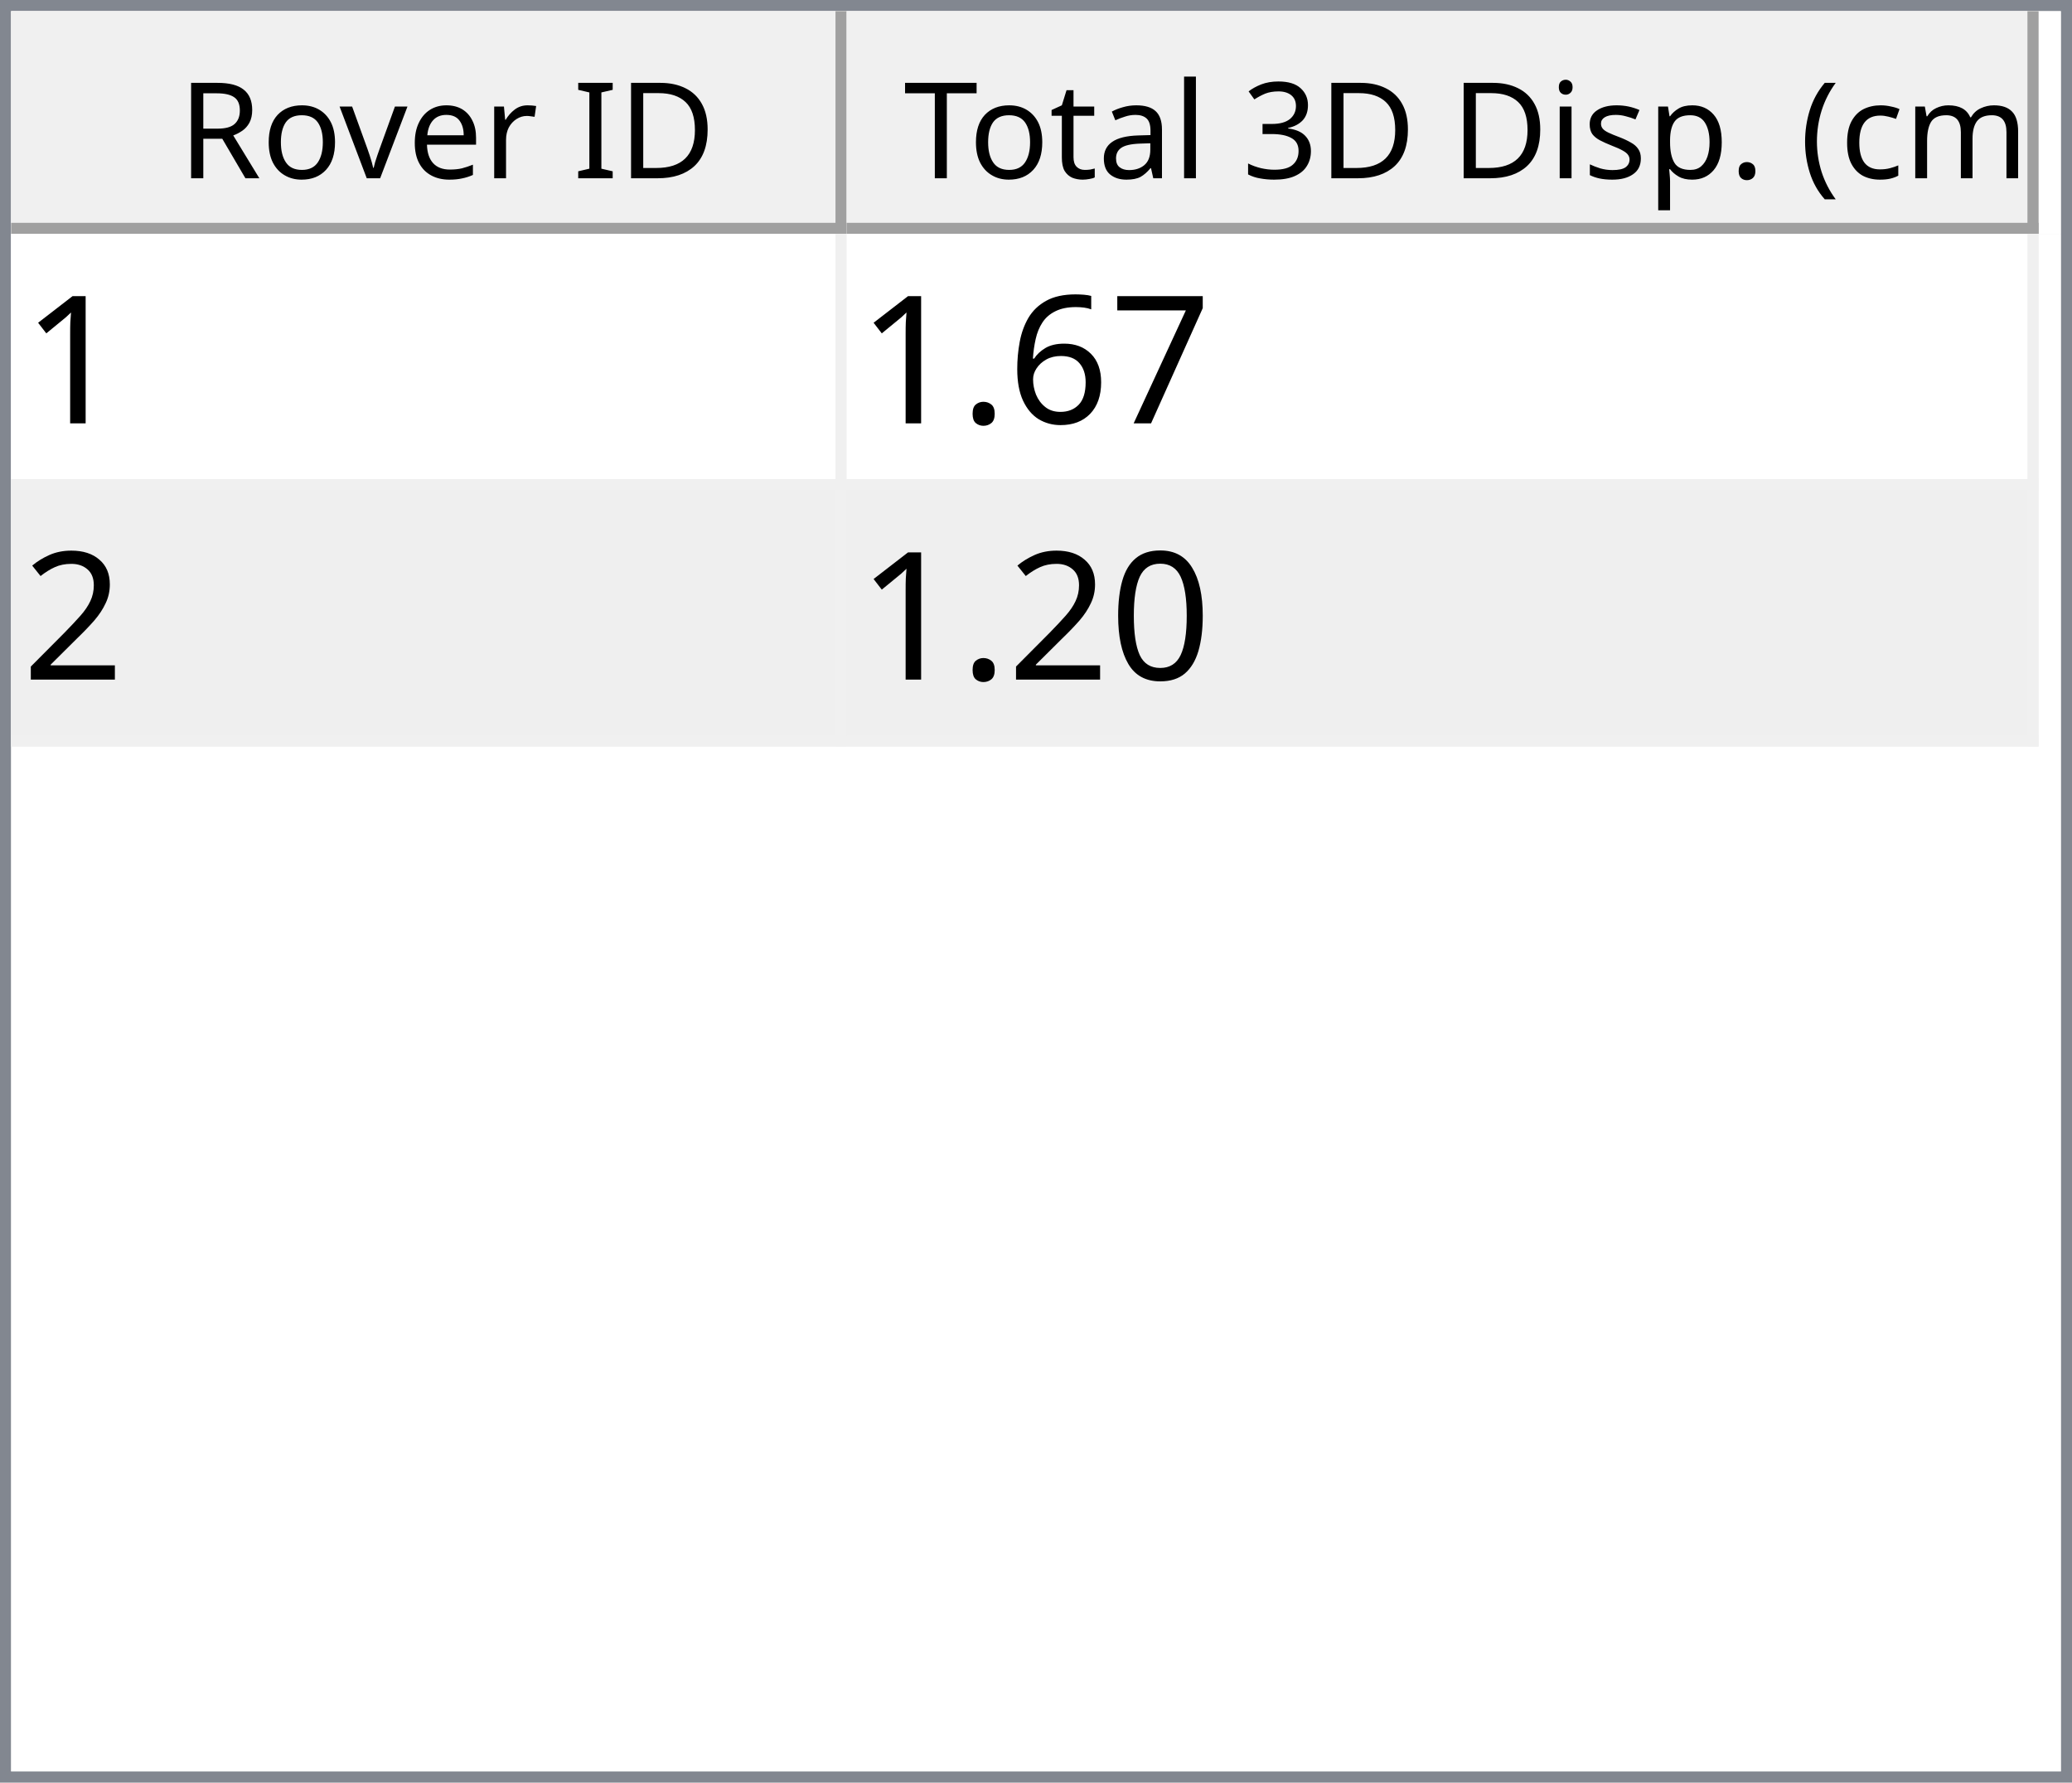
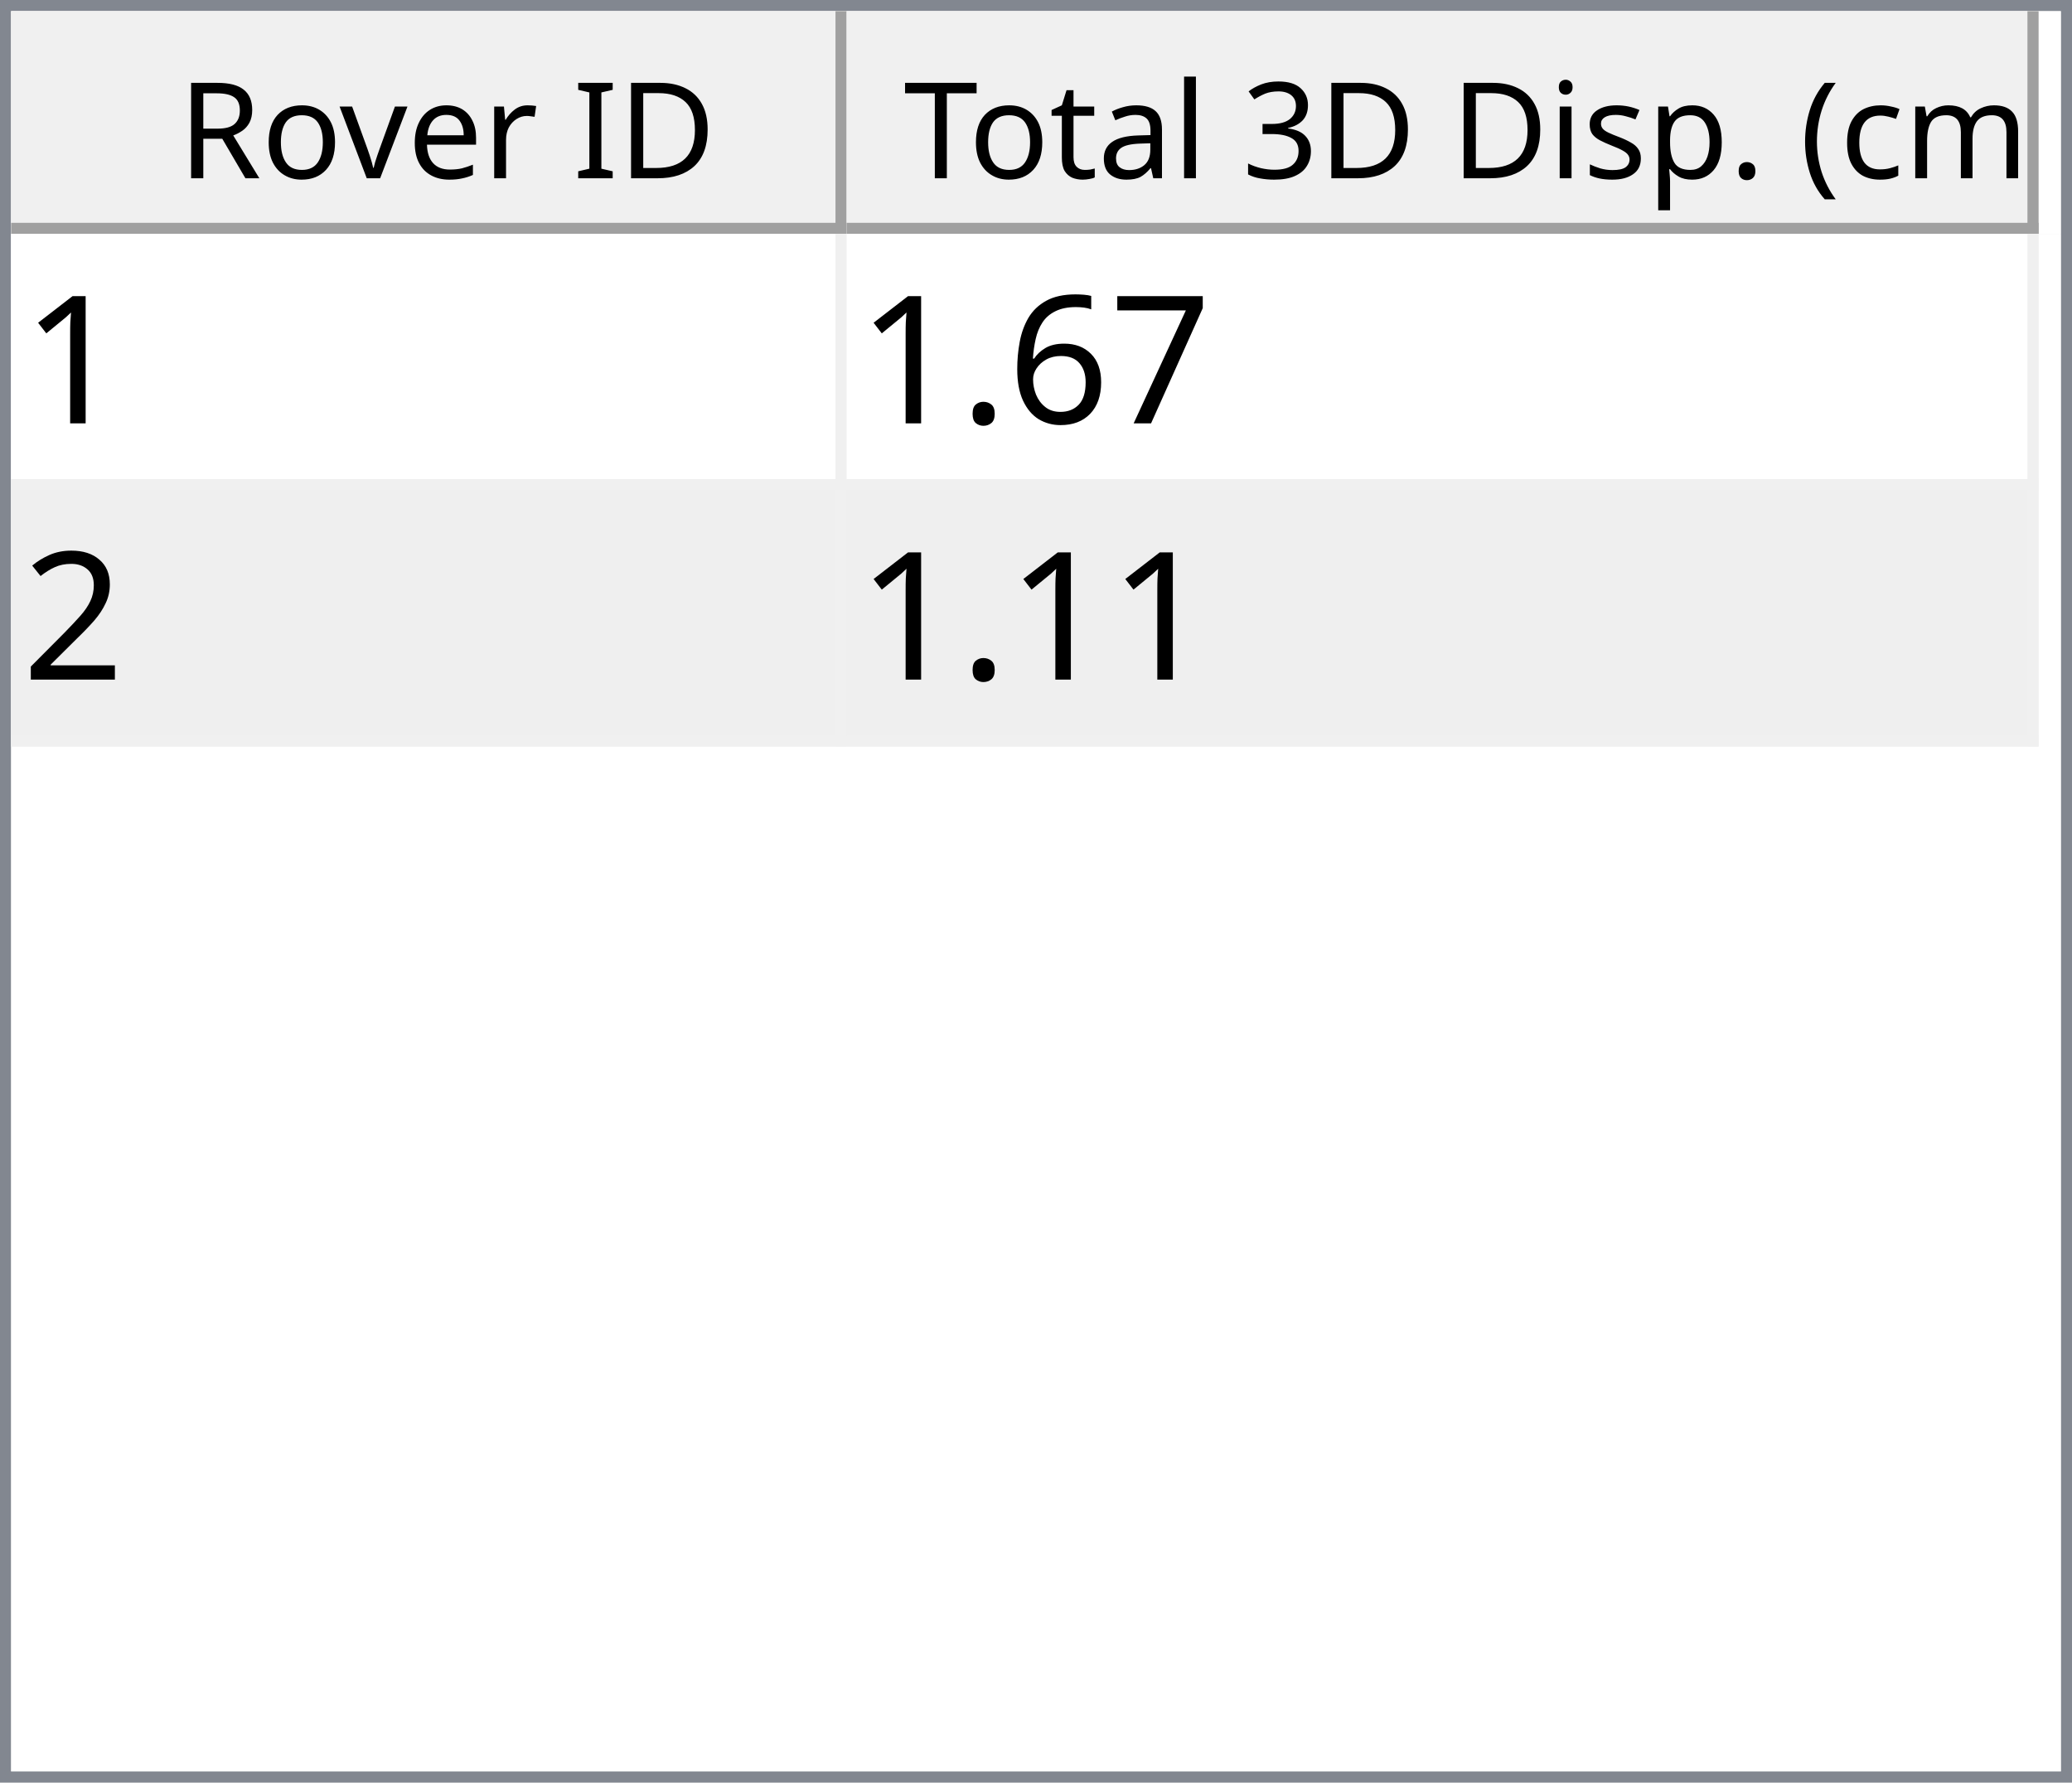
<svg xmlns="http://www.w3.org/2000/svg" style="fill-opacity:1; color-rendering:auto; color-interpolation:auto; text-rendering:auto; stroke:black; stroke-linecap:square; stroke-miterlimit:10; shape-rendering:auto; stroke-opacity:1; fill:black; stroke-dasharray:none; font-weight:normal; stroke-width:1; font-family:'Dialog'; font-style:normal; stroke-linejoin:miter; font-size:12px; stroke-dashoffset:0; image-rendering:auto;" width="186" height="160">
  <defs id="genericDefs" />
  <g>
    <defs id="defs1">
      <clipPath clipPathUnits="userSpaceOnUse" id="clipPath1">
        <path d="M0 0 L186 0 L186 160 L0 160 L0 0 Z" />
      </clipPath>
      <clipPath clipPathUnits="userSpaceOnUse" id="clipPath2">
        <path d="M0 0 L0 160 L186 160 L186 0 Z" />
      </clipPath>
      <clipPath clipPathUnits="userSpaceOnUse" id="clipPath3">
        <path d="M0 0 L0 20 L184 20 L184 0 Z" />
      </clipPath>
      <clipPath clipPathUnits="userSpaceOnUse" id="clipPath4">
        <path d="M0 0 L0 20 L75 20 L75 0 Z" />
      </clipPath>
      <clipPath clipPathUnits="userSpaceOnUse" id="clipPath5">
        <path d="M1 1 L1 19 L74 19 L74 1 Z" />
      </clipPath>
      <clipPath clipPathUnits="userSpaceOnUse" id="clipPath6">
        <path d="M0 0 L0 18 L73 18 L73 0 Z" />
      </clipPath>
      <clipPath clipPathUnits="userSpaceOnUse" id="clipPath7">
        <path d="M-0.5 -0.5 L-0.5 19.5 L74.5 19.5 L74.5 -0.5 Z" />
      </clipPath>
      <clipPath clipPathUnits="userSpaceOnUse" id="clipPath8">
        <path d="M0 0 L0 20 L107 20 L107 0 Z" />
      </clipPath>
      <clipPath clipPathUnits="userSpaceOnUse" id="clipPath9">
        <path d="M1 1 L1 19 L106 19 L106 1 Z" />
      </clipPath>
      <clipPath clipPathUnits="userSpaceOnUse" id="clipPath10">
        <path d="M0 0 L0 18 L105 18 L105 0 Z" />
      </clipPath>
      <clipPath clipPathUnits="userSpaceOnUse" id="clipPath11">
        <path d="M-0.5 -0.5 L-0.5 19.5 L106.5 19.5 L106.5 -0.5 Z" />
      </clipPath>
      <clipPath clipPathUnits="userSpaceOnUse" id="clipPath12">
        <path d="M0 0 L0 138 L184 138 L184 0 Z" />
      </clipPath>
      <clipPath clipPathUnits="userSpaceOnUse" id="clipPath13">
        <path d="M0 0 L0 46 L182 46 L182 0 Z" />
      </clipPath>
      <clipPath clipPathUnits="userSpaceOnUse" id="clipPath14">
        <path d="M-0.5 -0.5 L-0.5 45.5 L181.5 45.5 L181.5 -0.5 Z" />
      </clipPath>
      <clipPath clipPathUnits="userSpaceOnUse" id="clipPath15">
        <path d="M0 0 L0 22 L74 22 L74 0 Z" />
      </clipPath>
      <clipPath clipPathUnits="userSpaceOnUse" id="clipPath16">
        <path d="M0 0 L0 22 L106 22 L106 0 Z" />
      </clipPath>
      <font horiz-adv-x="64.551" id="font1">
        <font-face ascent="107.91" descent="25.098" units-per-em="100" style="font-style:normal; font-family:Segoe UI; font-weight:normal;" />
        <missing-glyph horiz-adv-x="64.551" d="M8.109 0 L8.109 68.266 L56.453 68.266 L56.453 0 L8.109 0 ZM15.328 7.234 L49.219 7.234 L49.219 61.031 L15.328 61.031 L15.328 7.234 Z" />
        <glyph unicode="D" horiz-adv-x="70.117" d="M9.188 0 L9.188 70.016 L28.516 70.016 Q65.531 70.016 65.531 35.891 Q65.531 19.672 55.25 9.836 Q44.969 0 27.734 0 L9.188 0 ZM17.391 62.594 L17.391 7.422 L27.828 7.422 Q41.609 7.422 49.273 14.797 Q56.938 22.172 56.938 35.688 Q56.938 62.594 28.328 62.594 L17.391 62.594 Z" />
        <glyph unicode="I" horiz-adv-x="26.611" d="M17.391 0 L9.188 0 L9.188 70.016 L17.391 70.016 L17.391 0 Z" />
        <glyph unicode=" " horiz-adv-x="27.393" d="" />
        <glyph unicode="r" horiz-adv-x="34.766" d="M34.188 41.891 Q32.078 43.5 28.125 43.5 Q23 43.5 19.555 38.672 Q16.109 33.844 16.109 25.484 L16.109 0 L8.109 0 L8.109 50 L16.109 50 L16.109 39.703 L16.312 39.703 Q18.016 44.969 21.531 47.922 Q25.047 50.875 29.391 50.875 Q32.516 50.875 34.188 50.203 L34.188 41.891 Z" />
        <glyph unicode="e" horiz-adv-x="52.295" d="M48.297 23 L12.984 23 Q13.188 14.656 17.484 10.109 Q21.781 5.562 29.297 5.562 Q37.75 5.562 44.828 11.141 L44.828 3.609 Q38.234 -1.172 27.391 -1.172 Q16.797 -1.172 10.742 5.641 Q4.688 12.453 4.688 24.812 Q4.688 36.469 11.305 43.82 Q17.922 51.172 27.734 51.172 Q37.547 51.172 42.922 44.828 Q48.297 38.484 48.297 27.203 L48.297 23 ZM40.094 29.781 Q40.047 36.719 36.75 40.578 Q33.453 44.438 27.594 44.438 Q21.922 44.438 17.969 40.383 Q14.016 36.328 13.094 29.781 L40.094 29.781 Z" />
        <glyph unicode="v" horiz-adv-x="47.9" d="M47.406 50 L27.484 0 L19.625 0 L0.688 50 L9.469 50 L22.172 13.672 Q23.578 9.672 23.922 6.688 L24.125 6.688 Q24.609 10.453 25.688 13.484 L38.969 50 L47.406 50 Z" />
        <glyph unicode="o" horiz-adv-x="58.594" d="M29 -1.172 Q17.922 -1.172 11.305 5.836 Q4.688 12.844 4.688 24.422 Q4.688 37.016 11.57 44.094 Q18.453 51.172 30.172 51.172 Q41.359 51.172 47.633 44.289 Q53.906 37.406 53.906 25.203 Q53.906 13.234 47.141 6.031 Q40.375 -1.172 29 -1.172 ZM29.594 44.438 Q21.875 44.438 17.383 39.188 Q12.891 33.938 12.891 24.703 Q12.891 15.828 17.43 10.695 Q21.969 5.562 29.594 5.562 Q37.359 5.562 41.531 10.594 Q45.703 15.625 45.703 24.906 Q45.703 34.281 41.531 39.359 Q37.359 44.438 29.594 44.438 Z" />
        <glyph unicode="R" horiz-adv-x="59.814" d="M59.375 0 L49.609 0 L37.891 19.625 Q36.281 22.359 34.766 24.289 Q33.25 26.219 31.664 27.438 Q30.078 28.656 28.25 29.219 Q26.422 29.781 24.125 29.781 L17.391 29.781 L17.391 0 L9.188 0 L9.188 70.016 L30.078 70.016 Q34.672 70.016 38.555 68.867 Q42.438 67.719 45.289 65.375 Q48.141 63.031 49.758 59.547 Q51.375 56.062 51.375 51.375 Q51.375 47.703 50.273 44.656 Q49.172 41.609 47.148 39.211 Q45.125 36.812 42.266 35.133 Q39.406 33.453 35.844 32.516 L35.844 32.328 Q37.594 31.547 38.891 30.547 Q40.188 29.547 41.359 28.18 Q42.531 26.812 43.68 25.078 Q44.828 23.344 46.234 21.047 L59.375 0 ZM17.391 62.594 L17.391 37.203 L28.516 37.203 Q31.594 37.203 34.203 38.133 Q36.812 39.062 38.719 40.797 Q40.625 42.531 41.703 45.047 Q42.781 47.562 42.781 50.688 Q42.781 56.297 39.141 59.445 Q35.5 62.594 28.609 62.594 L17.391 62.594 Z" />
        <glyph unicode=")" horiz-adv-x="30.176" d="M8.297 -15.922 L1.172 -15.922 Q16.406 2.344 16.406 26.812 Q16.406 51.469 1.078 70.016 L8.297 70.016 Q23.531 52.156 23.531 26.703 Q23.531 1.375 8.297 -15.922 Z" />
        <glyph unicode="m" horiz-adv-x="86.133" d="M79.109 0 L71.094 0 L71.094 28.719 Q71.094 37.016 68.531 40.727 Q65.969 44.438 59.906 44.438 Q54.781 44.438 51.195 39.75 Q47.609 35.062 47.609 28.516 L47.609 0 L39.594 0 L39.594 29.688 Q39.594 44.438 28.219 44.438 Q22.953 44.438 19.531 40.016 Q16.109 35.594 16.109 28.516 L16.109 0 L8.109 0 L8.109 50 L16.109 50 L16.109 42.094 L16.312 42.094 Q21.625 51.172 31.844 51.172 Q36.969 51.172 40.773 48.312 Q44.578 45.453 46 40.828 Q51.562 51.172 62.594 51.172 Q79.109 51.172 79.109 30.812 L79.109 0 Z" />
        <glyph unicode="c" horiz-adv-x="46.191" d="M42.188 2.297 Q36.422 -1.172 28.516 -1.172 Q17.828 -1.172 11.258 5.789 Q4.688 12.75 4.688 23.828 Q4.688 36.188 11.766 43.68 Q18.844 51.172 30.672 51.172 Q37.25 51.172 42.281 48.734 L42.281 40.531 Q36.719 44.438 30.375 44.438 Q22.703 44.438 17.797 38.945 Q12.891 33.453 12.891 24.516 Q12.891 15.719 17.508 10.641 Q22.125 5.562 29.891 5.562 Q36.422 5.562 42.188 9.906 L42.188 2.297 Z" />
        <glyph unicode="(" horiz-adv-x="30.176" d="M29.109 -15.922 L21.969 -15.922 Q6.844 1.375 6.844 26.703 Q6.844 52.156 21.969 70.016 L29.203 70.016 Q13.875 51.469 13.875 26.812 Q13.875 2.344 29.109 -15.922 Z" />
        <glyph unicode="." horiz-adv-x="21.68" d="M10.891 -1.078 Q8.641 -1.078 7.055 0.539 Q5.469 2.156 5.469 4.391 Q5.469 6.641 7.055 8.273 Q8.641 9.906 10.891 9.906 Q13.188 9.906 14.797 8.273 Q16.406 6.641 16.406 4.391 Q16.406 2.156 14.797 0.539 Q13.188 -1.078 10.891 -1.078 Z" />
        <glyph unicode="p" horiz-adv-x="58.789" d="M16.312 7.234 L16.109 7.234 L16.109 -23 L8.109 -23 L8.109 50 L16.109 50 L16.109 41.219 L16.312 41.219 Q22.219 51.172 33.594 51.172 Q43.266 51.172 48.688 44.461 Q54.109 37.75 54.109 26.469 Q54.109 13.922 48 6.375 Q41.891 -1.172 31.297 -1.172 Q21.578 -1.172 16.312 7.234 ZM16.109 27.391 L16.109 20.406 Q16.109 14.203 20.141 9.883 Q24.172 5.562 30.375 5.562 Q37.641 5.562 41.773 11.133 Q45.906 16.703 45.906 26.609 Q45.906 34.969 42.047 39.703 Q38.188 44.438 31.594 44.438 Q24.609 44.438 20.359 39.578 Q16.109 34.719 16.109 27.391 Z" />
        <glyph unicode="s" horiz-adv-x="42.432" d="M5.078 1.812 L5.078 10.406 Q11.625 5.562 19.484 5.562 Q30.031 5.562 30.031 12.594 Q30.031 14.594 29.125 15.992 Q28.219 17.391 26.68 18.461 Q25.141 19.531 23.07 20.383 Q21 21.234 18.609 22.172 Q15.281 23.484 12.766 24.828 Q10.25 26.172 8.57 27.859 Q6.891 29.547 6.031 31.695 Q5.172 33.844 5.172 36.719 Q5.172 40.234 6.789 42.945 Q8.406 45.656 11.086 47.484 Q13.766 49.312 17.211 50.242 Q20.656 51.172 24.312 51.172 Q30.812 51.172 35.938 48.922 L35.938 40.828 Q30.422 44.438 23.25 44.438 Q21 44.438 19.195 43.922 Q17.391 43.406 16.094 42.477 Q14.797 41.547 14.086 40.258 Q13.375 38.969 13.375 37.406 Q13.375 35.453 14.086 34.133 Q14.797 32.812 16.164 31.789 Q17.531 30.766 19.484 29.938 Q21.438 29.109 23.922 28.125 Q27.25 26.859 29.883 25.516 Q32.516 24.172 34.375 22.484 Q36.234 20.797 37.234 18.602 Q38.234 16.406 38.234 13.375 Q38.234 9.672 36.602 6.938 Q34.969 4.203 32.234 2.398 Q29.5 0.594 25.93 -0.289 Q22.359 -1.172 18.453 -1.172 Q10.75 -1.172 5.078 1.812 Z" />
        <glyph unicode="i" horiz-adv-x="24.219" d="M12.203 62.703 Q10.062 62.703 8.547 64.164 Q7.031 65.625 7.031 67.875 Q7.031 70.125 8.547 71.609 Q10.062 73.094 12.203 73.094 Q14.406 73.094 15.945 71.609 Q17.484 70.125 17.484 67.875 Q17.484 65.719 15.945 64.211 Q14.406 62.703 12.203 62.703 ZM16.109 0 L8.109 0 L8.109 50 L16.109 50 L16.109 0 Z" />
        <glyph unicode="3" horiz-adv-x="53.906" d="M46.531 19.828 Q46.531 15.094 44.75 11.211 Q42.969 7.328 39.719 4.57 Q36.469 1.812 31.93 0.297 Q27.391 -1.219 21.922 -1.219 Q11.922 -1.219 6 2.594 L6 11.188 Q13.094 5.609 22.219 5.609 Q25.875 5.609 28.828 6.539 Q31.781 7.469 33.906 9.227 Q36.031 10.984 37.18 13.477 Q38.328 15.969 38.328 19.094 Q38.328 32.812 18.797 32.812 L12.984 32.812 L12.984 39.594 L18.5 39.594 Q35.797 39.594 35.797 52.484 Q35.797 64.406 22.609 64.406 Q15.188 64.406 8.688 59.422 L8.688 67.188 Q15.375 71.188 24.609 71.188 Q29 71.188 32.57 69.969 Q36.141 68.75 38.68 66.555 Q41.219 64.359 42.609 61.281 Q44 58.203 44 54.5 Q44 40.672 30.031 36.719 L30.031 36.531 Q33.594 36.141 36.625 34.797 Q39.656 33.453 41.852 31.305 Q44.047 29.156 45.289 26.25 Q46.531 23.344 46.531 19.828 Z" />
        <glyph unicode="l" horiz-adv-x="24.219" d="M16.109 0 L8.109 0 L8.109 74.031 L16.109 74.031 L16.109 0 Z" />
        <glyph unicode="a" horiz-adv-x="50.879" d="M43.891 0 L35.891 0 L35.891 7.812 L35.688 7.812 Q30.469 -1.172 20.312 -1.172 Q12.844 -1.172 8.617 2.781 Q4.391 6.734 4.391 13.281 Q4.391 27.297 20.906 29.594 L35.891 31.688 Q35.891 44.438 25.594 44.438 Q16.547 44.438 9.281 38.281 L9.281 46.484 Q16.656 51.172 26.266 51.172 Q43.891 51.172 43.891 32.516 L43.891 0 ZM35.891 25.297 L23.828 23.641 Q18.266 22.859 15.43 20.875 Q12.594 18.891 12.594 13.875 Q12.594 10.203 15.211 7.883 Q17.828 5.562 22.172 5.562 Q28.125 5.562 32.008 9.742 Q35.891 13.922 35.891 20.312 L35.891 25.297 Z" />
        <glyph unicode="t" horiz-adv-x="33.887" d="M31.297 0.484 Q28.469 -1.078 23.828 -1.078 Q10.688 -1.078 10.688 13.578 L10.688 43.172 L2.094 43.172 L2.094 50 L10.688 50 L10.688 62.203 L18.703 64.797 L18.703 50 L31.297 50 L31.297 43.172 L18.703 43.172 L18.703 14.984 Q18.703 9.969 20.414 7.82 Q22.125 5.672 26.078 5.672 Q29.109 5.672 31.297 7.328 L31.297 0.484 Z" />
        <glyph unicode="T" horiz-adv-x="52.393" d="M50.594 62.594 L30.375 62.594 L30.375 0 L22.172 0 L22.172 62.594 L2 62.594 L2 70.016 L50.594 70.016 L50.594 62.594 Z" />
      </font>
      <font horiz-adv-x="75.0" id="font2">
        <font-face ascent="100.537" descent="21.973" units-per-em="100" style="font-style:normal; font-family:sans-serif; font-weight:normal;" />
        <missing-glyph horiz-adv-x="75.0" d="M12.5 0 L12.5 62.5 L62.5 62.5 L62.5 0 L12.5 0 ZM14.062 1.562 L60.938 1.562 L60.938 60.938 L14.062 60.938 L14.062 1.562 Z" />
        <glyph unicode="1" horiz-adv-x="55.615" d="M37.25 0 L28.469 0 L28.469 56 Q25.297 52.984 20.141 49.953 Q14.984 46.922 10.891 45.406 L10.891 53.906 Q18.266 57.375 23.781 62.305 Q29.297 67.234 31.594 71.875 L37.25 71.875 L37.25 0 Z" />
        <glyph unicode="7" horiz-adv-x="55.615" d="M4.734 62.203 L4.734 70.656 L51.078 70.656 L51.078 63.812 Q44.234 56.547 37.523 44.484 Q30.812 32.422 27.156 19.672 Q24.516 10.688 23.781 0 L14.75 0 Q14.891 8.453 18.062 20.414 Q21.234 32.375 27.172 43.484 Q33.109 54.594 39.797 62.203 L4.734 62.203 Z" />
        <glyph unicode="6" horiz-adv-x="55.615" d="M49.75 54.047 L41.016 53.375 Q39.844 58.547 37.703 60.891 Q34.125 64.656 28.906 64.656 Q24.703 64.656 21.531 62.312 Q17.391 59.281 14.992 53.469 Q12.594 47.656 12.5 36.922 Q15.672 41.75 20.266 44.094 Q24.859 46.438 29.891 46.438 Q38.672 46.438 44.852 39.969 Q51.031 33.5 51.031 23.25 Q51.031 16.5 48.125 10.719 Q45.219 4.938 40.141 1.859 Q35.062 -1.219 28.609 -1.219 Q17.625 -1.219 10.695 6.859 Q3.766 14.938 3.766 33.5 Q3.766 54.25 11.422 63.672 Q18.109 71.875 29.438 71.875 Q37.891 71.875 43.289 67.141 Q48.688 62.406 49.75 54.047 ZM13.875 23.188 Q13.875 18.656 15.797 14.508 Q17.719 10.359 21.188 8.18 Q24.656 6 28.469 6 Q34.031 6 38.039 10.492 Q42.047 14.984 42.047 22.703 Q42.047 30.125 38.086 34.398 Q34.125 38.672 28.125 38.672 Q22.172 38.672 18.023 34.398 Q13.875 30.125 13.875 23.188 Z" />
        <glyph unicode="." horiz-adv-x="27.783" d="M9.078 0 L9.078 10.016 L19.094 10.016 L19.094 0 L9.078 0 Z" />
        <glyph unicode="2" horiz-adv-x="55.615" d="M50.344 8.453 L50.344 0 L3.031 0 Q2.938 3.172 4.047 6.109 Q5.859 10.938 9.836 15.625 Q13.812 20.312 21.344 26.469 Q33.016 36.031 37.117 41.625 Q41.219 47.219 41.219 52.203 Q41.219 57.422 37.477 61.008 Q33.734 64.594 27.734 64.594 Q21.391 64.594 17.578 60.789 Q13.766 56.984 13.719 50.25 L4.688 51.172 Q5.609 61.281 11.664 66.578 Q17.719 71.875 27.938 71.875 Q38.234 71.875 44.242 66.164 Q50.25 60.453 50.25 52 Q50.25 47.703 48.492 43.555 Q46.734 39.406 42.656 34.812 Q38.578 30.219 29.109 22.219 Q21.188 15.578 18.945 13.211 Q16.703 10.844 15.234 8.453 L50.344 8.453 Z" />
-         <glyph unicode="0" horiz-adv-x="55.615" d="M4.156 35.297 Q4.156 48 6.766 55.742 Q9.375 63.484 14.523 67.68 Q19.672 71.875 27.484 71.875 Q33.25 71.875 37.594 69.555 Q41.938 67.234 44.773 62.867 Q47.609 58.5 49.219 52.227 Q50.828 45.953 50.828 35.297 Q50.828 22.703 48.242 14.969 Q45.656 7.234 40.508 3.008 Q35.359 -1.219 27.484 -1.219 Q17.141 -1.219 11.234 6.203 Q4.156 15.141 4.156 35.297 ZM13.188 35.297 Q13.188 17.672 17.312 11.836 Q21.438 6 27.484 6 Q33.547 6 37.672 11.859 Q41.797 17.719 41.797 35.297 Q41.797 52.984 37.672 58.789 Q33.547 64.594 27.391 64.594 Q21.344 64.594 17.719 59.469 Q13.188 52.938 13.188 35.297 Z" />
      </font>
    </defs>
    <g style="fill:white; stroke:white;">
      <rect x="0" y="0" width="186" style="clip-path:url(#clipPath1); stroke:none;" height="160" />
    </g>
    <g style="fill:white; text-rendering:optimizeSpeed; color-rendering:optimizeSpeed; image-rendering:optimizeSpeed; shape-rendering:crispEdges; stroke:white; color-interpolation:sRGB;">
      <rect x="0" width="186" height="160" y="0" style="stroke:none;" />
      <path style="stroke:none;" d="M0 160 L186 160 L186 0 L0 0 Z" />
    </g>
    <g style="fill:rgb(240,240,240); font-family:'Segoe UI'; stroke:rgb(240,240,240);">
      <rect x="0" y="0" width="186" style="clip-path:url(#clipPath2); stroke:none;" height="160" />
    </g>
    <g style="fill:rgb(130,135,144); font-family:'Segoe UI'; stroke:rgb(130,135,144);">
      <path d="M0 0 L186 0 L186 160 L0 160 L0 0 ZM1 1 L185 1 L185 159 L1 159 L1 1 Z" style="fill-rule:evenodd; clip-path:url(#clipPath2); stroke:none;" />
    </g>
    <g style="fill:white; font-family:'Segoe UI'; stroke:white;" transform="translate(1,1)">
      <rect x="0" y="0" width="184" style="clip-path:url(#clipPath3); stroke:none;" height="20" />
    </g>
    <g style="fill:rgb(240,240,240); font-family:'Segoe UI'; stroke:rgb(240,240,240);" transform="translate(1,1)">
      <rect x="0" y="0" width="75" style="clip-path:url(#clipPath4); stroke:none;" height="20" />
    </g>
    <g style="font-family:'Segoe UI';" transform="translate(2,2)">
      <text x="14" xml:space="preserve" y="14" style="clip-path:url(#clipPath6); stroke:none;">Rover ID</text>
    </g>
    <g style="fill:rgb(160,160,160); font-family:'Segoe UI'; stroke:rgb(160,160,160); stroke-linejoin:bevel;" transform="translate(1.5,1.5)">
      <line x1="74" x2="74" y1="0" style="fill:none; clip-path:url(#clipPath7);" y2="19" />
    </g>
    <g style="fill:rgb(160,160,160); font-family:'Segoe UI'; stroke:rgb(160,160,160); stroke-linejoin:bevel;" transform="matrix(1,0,0,1,1,1) translate(0.5,0.5)">
      <line x1="0" x2="74" y1="19" style="fill:none; clip-path:url(#clipPath7);" y2="19" />
    </g>
    <g style="fill:rgb(240,240,240); font-family:'Segoe UI'; stroke:rgb(240,240,240);" transform="translate(76,1)">
      <rect x="0" y="0" width="107" style="clip-path:url(#clipPath8); stroke:none;" height="20" />
    </g>
    <g style="font-family:'Segoe UI';" transform="translate(77,2)">
      <text x="1" xml:space="preserve" y="14" style="clip-path:url(#clipPath10); stroke:none;"> Total 3D Disp. (cm)</text>
    </g>
    <g style="fill:rgb(160,160,160); font-family:'Segoe UI'; stroke:rgb(160,160,160); stroke-linejoin:bevel;" transform="translate(76.5,1.5)">
      <line x1="106" x2="106" y1="0" style="fill:none; clip-path:url(#clipPath11);" y2="19" />
    </g>
    <g style="fill:rgb(160,160,160); font-family:'Segoe UI'; stroke:rgb(160,160,160); stroke-linejoin:bevel;" transform="matrix(1,0,0,1,76,1) translate(0.5,0.5)">
      <line x1="0" x2="106" y1="19" style="fill:none; clip-path:url(#clipPath11);" y2="19" />
    </g>
    <g style="fill:white; font-family:'Segoe UI'; stroke:white;" transform="translate(1,21)">
      <rect x="0" y="0" width="184" style="clip-path:url(#clipPath12); stroke:none;" height="138" />
    </g>
    <g style="fill:rgb(240,240,240); font-size:16px; font-family:sans-serif; stroke:rgb(240,240,240);" transform="translate(1,21)">
      <rect x="0" y="0" width="182" style="clip-path:url(#clipPath13); stroke:none;" height="46" />
      <line transform="translate(0.5,0.5)" x1="0" x2="181" y1="22" style="clip-path:url(#clipPath14); fill:none; stroke-linejoin:bevel;" y2="22" />
    </g>
    <g transform="matrix(1,0,0,1,1,21) translate(0.5,0.5)" style="fill:rgb(240,240,240); font-size:16px; font-family:sans-serif; stroke:rgb(240,240,240); stroke-linejoin:bevel;">
      <line x1="0" x2="181" y1="45" style="fill:none; clip-path:url(#clipPath14);" y2="45" />
    </g>
    <g transform="matrix(1,0,0,1,1,21) translate(0.5,0.5)" style="fill:rgb(240,240,240); font-size:16px; font-family:sans-serif; stroke:rgb(240,240,240); stroke-linejoin:bevel;">
      <line x1="74" x2="74" y1="0" style="fill:none; clip-path:url(#clipPath14);" y2="45" />
    </g>
    <g transform="matrix(1,0,0,1,1,21) translate(0.5,0.5)" style="fill:rgb(240,240,240); font-size:16px; font-family:sans-serif; stroke:rgb(240,240,240); stroke-linejoin:bevel;">
      <line x1="181" x2="181" y1="0" style="fill:none; clip-path:url(#clipPath14);" y2="45" />
    </g>
    <g style="fill:white; font-size:16px; font-family:sans-serif; stroke:white;" transform="matrix(1,0,0,1,1,21)">
      <rect x="0" y="0" width="74" style="clip-path:url(#clipPath15); stroke:none;" height="22" />
      <text x="1" y="17" style="fill:black; clip-path:url(#clipPath15); stroke:none;" xml:space="preserve">1</text>
    </g>
    <g style="fill:white; font-size:16px; font-family:sans-serif; stroke:white;" transform="matrix(1,0,0,1,1,21) translate(75,0)">
      <rect x="0" y="0" width="106" style="clip-path:url(#clipPath16); stroke:none;" height="22" />
      <text x="1" y="17" style="fill:black; clip-path:url(#clipPath16); stroke:none;" xml:space="preserve">1.67</text>
    </g>
    <g style="fill:rgb(239,239,239); font-size:16px; font-family:sans-serif; stroke:rgb(239,239,239);" transform="matrix(1,0,0,1,1,21) translate(0,23)">
      <rect x="0" y="0" width="74" style="clip-path:url(#clipPath15); stroke:none;" height="22" />
      <text x="1" y="17" style="fill:black; clip-path:url(#clipPath15); stroke:none;" xml:space="preserve">2</text>
    </g>
    <g style="fill:rgb(239,239,239); font-size:16px; font-family:sans-serif; stroke:rgb(239,239,239);" transform="matrix(1,0,0,1,1,21) translate(75,23)">
      <rect x="0" y="0" width="106" style="clip-path:url(#clipPath16); stroke:none;" height="22" />
-       <text x="1" y="17" style="fill:black; clip-path:url(#clipPath16); stroke:none;" xml:space="preserve">1.20</text>
+       <text x="1" y="17" style="fill:black; clip-path:url(#clipPath16); stroke:none;" xml:space="preserve">1.11</text>
    </g>
  </g>
</svg>
